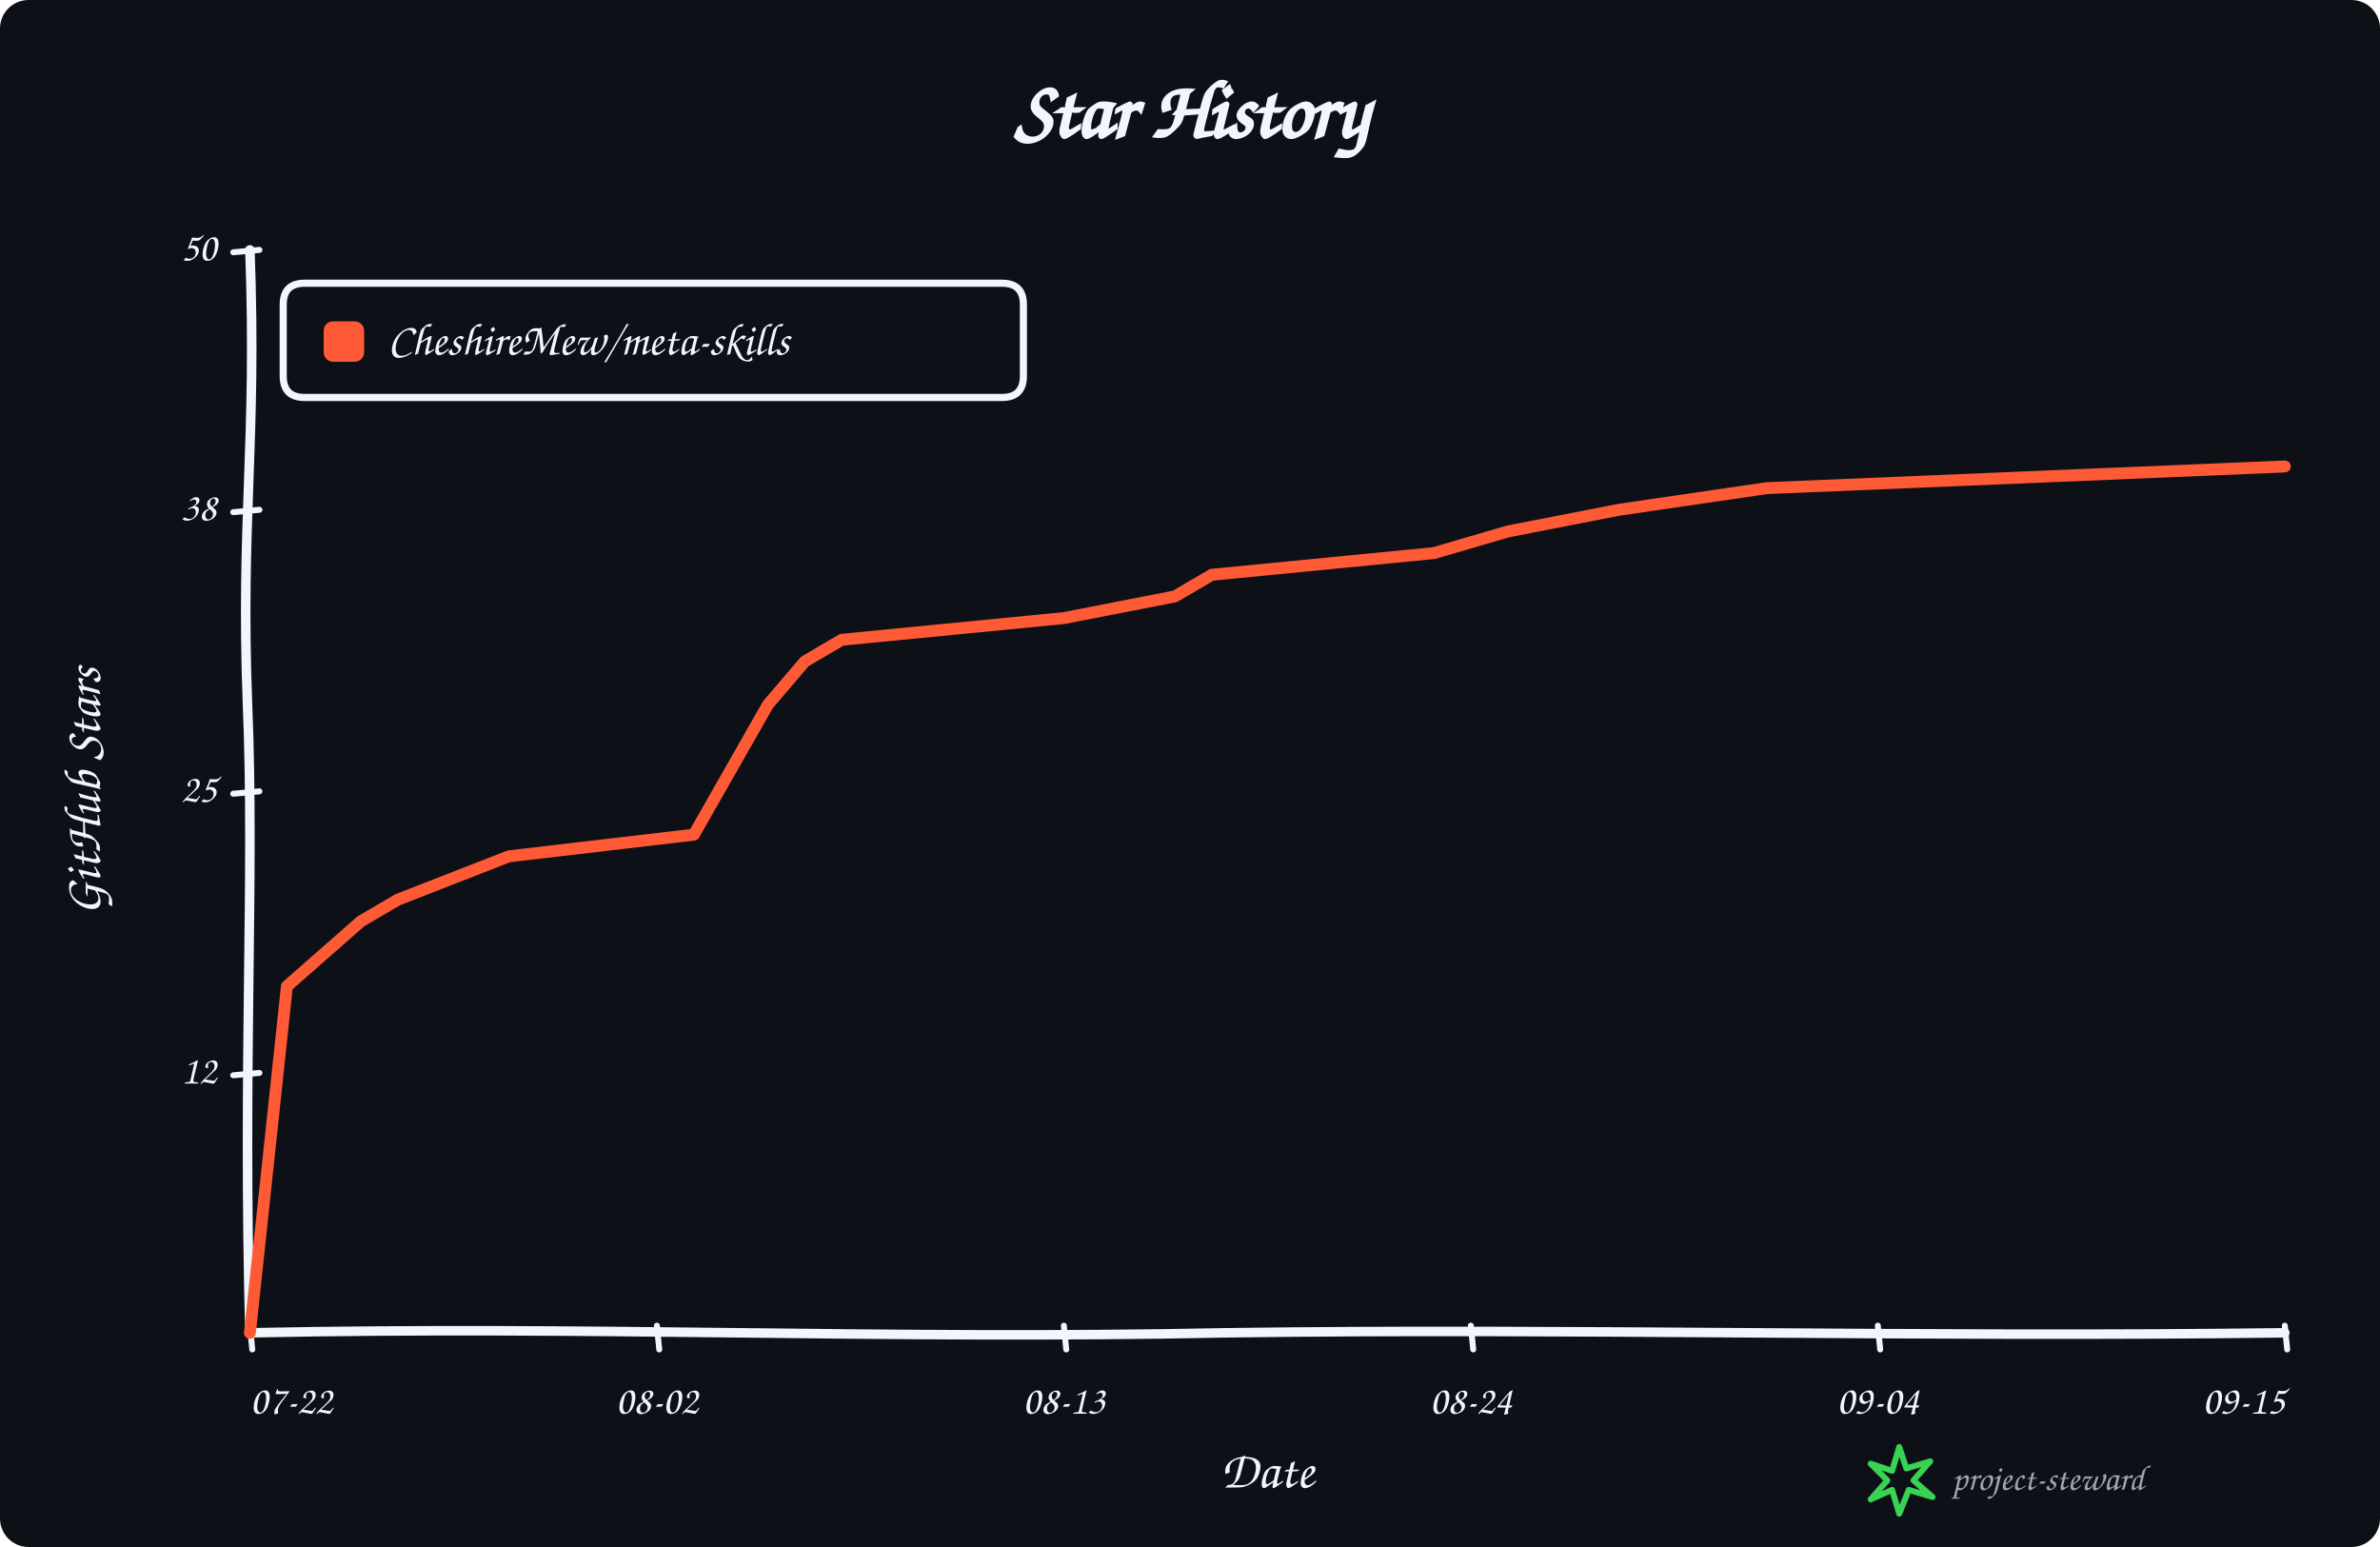
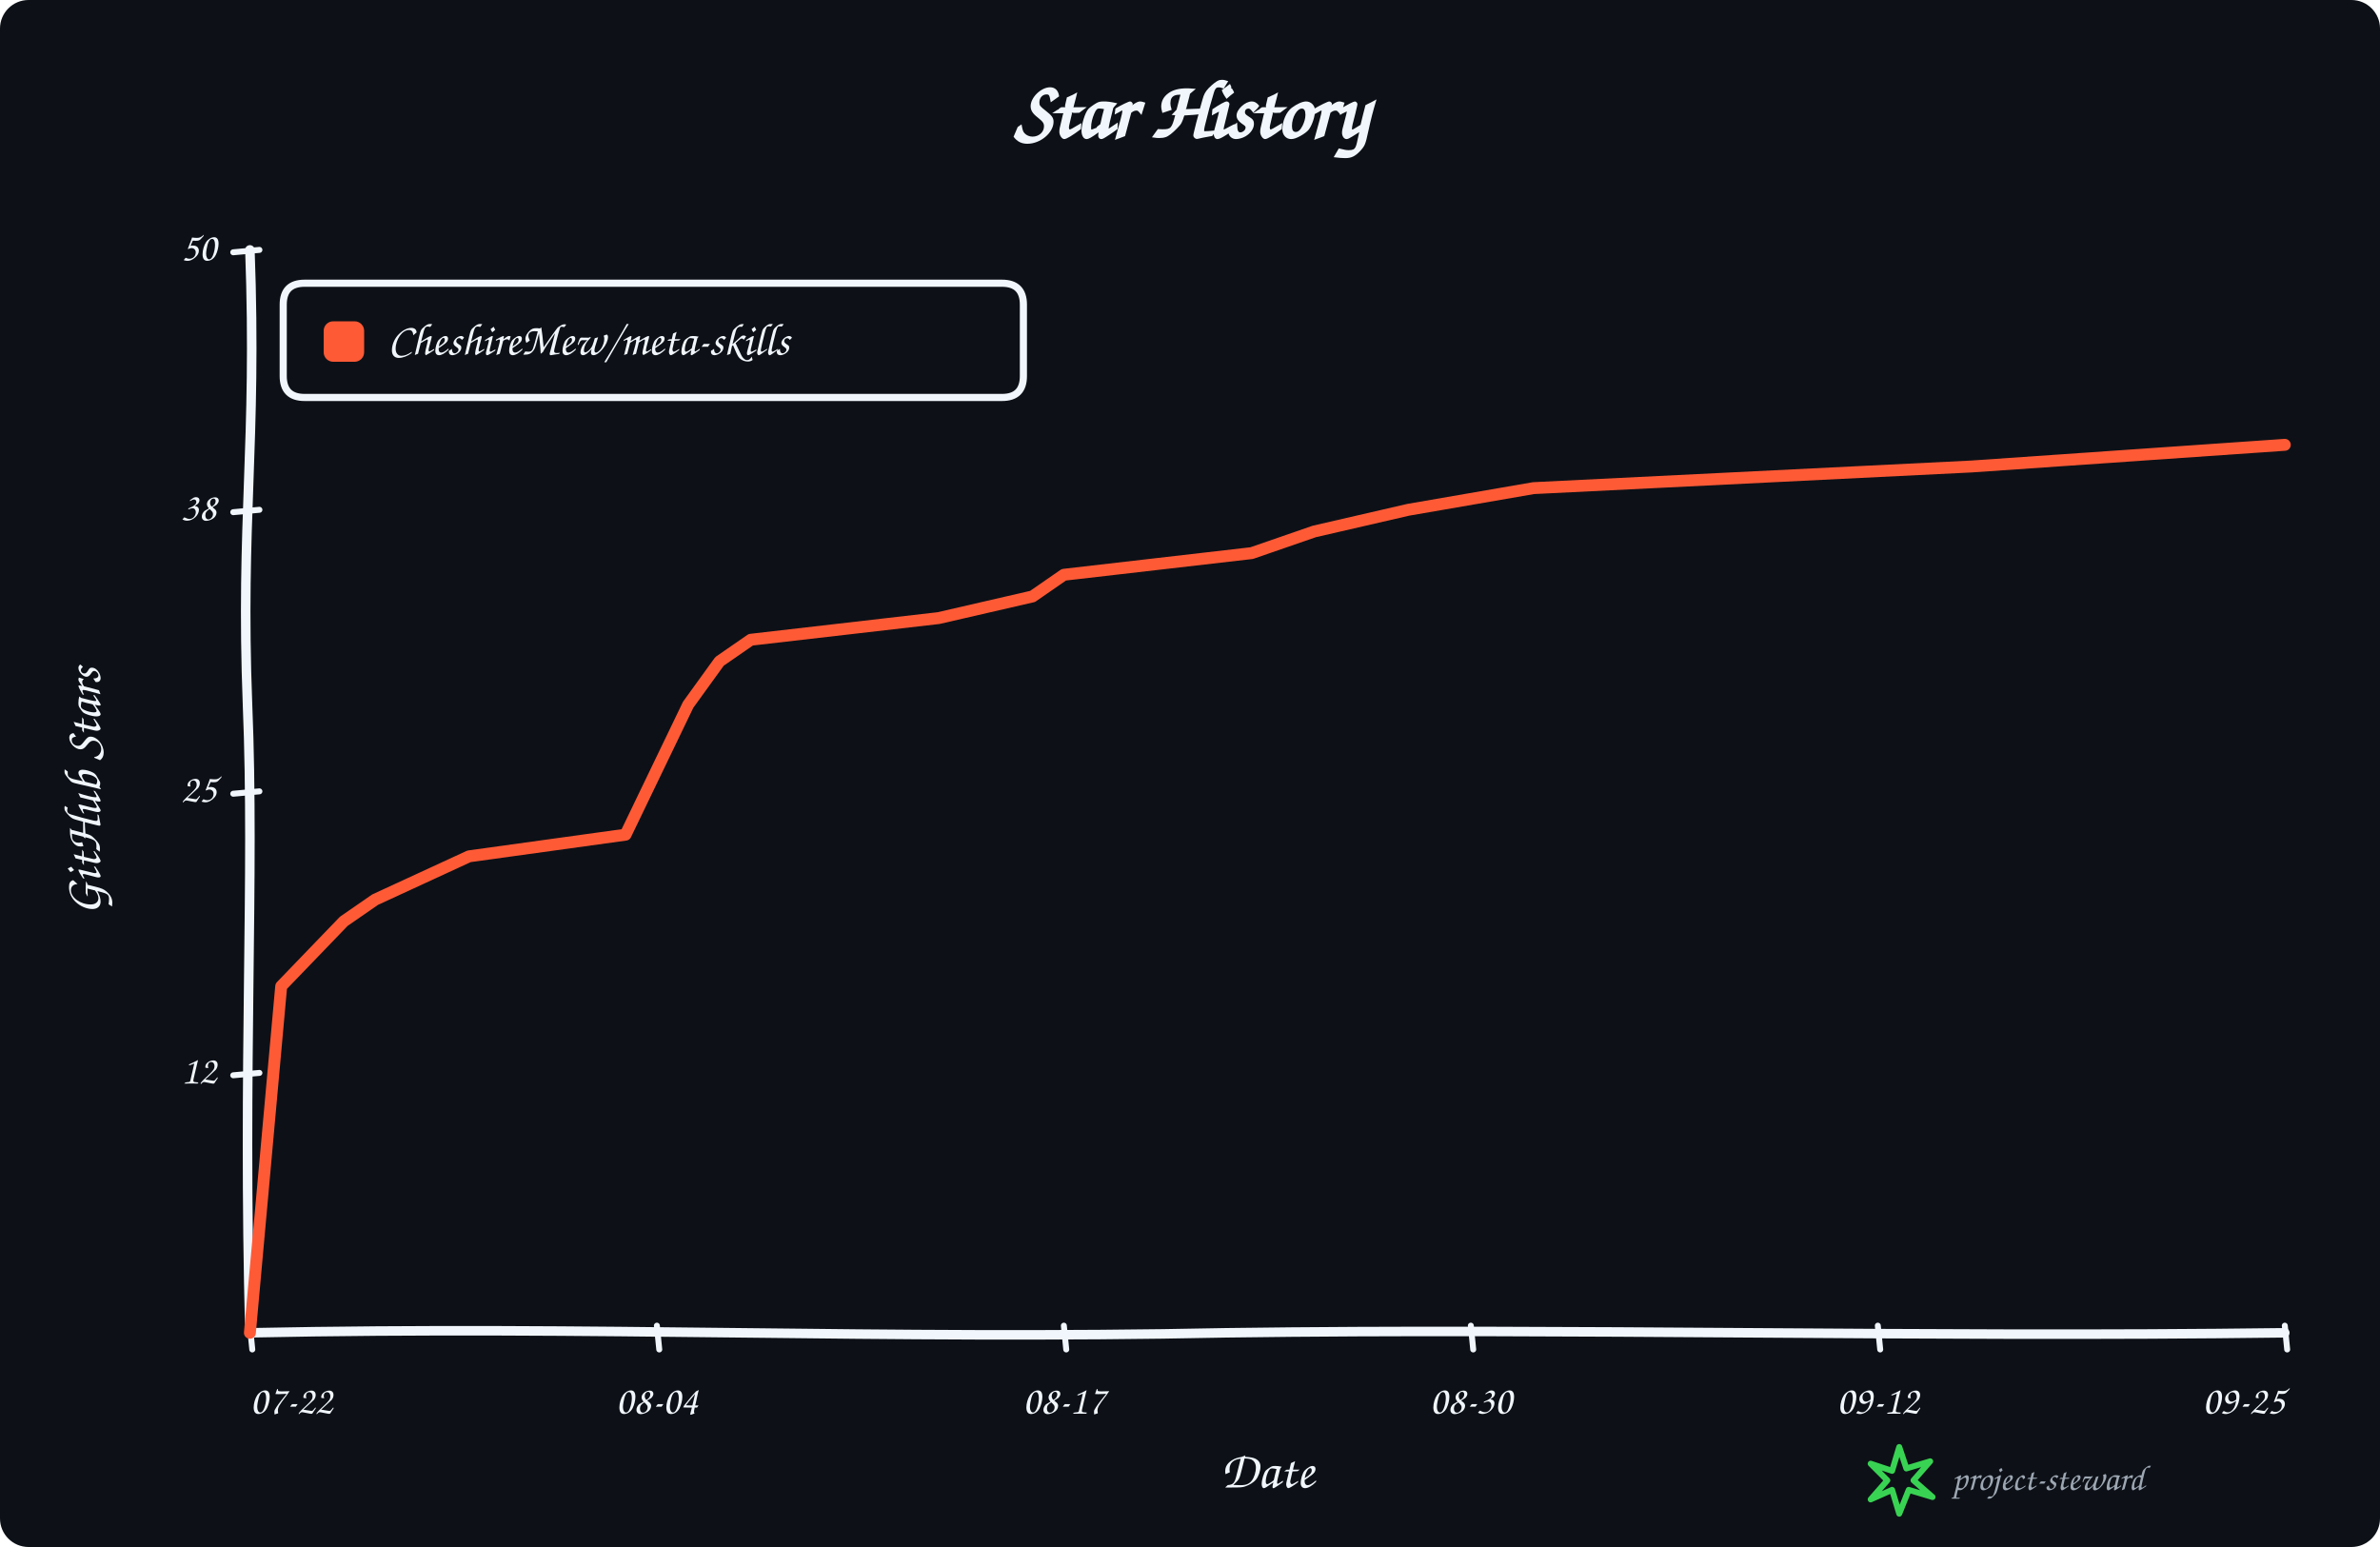
<svg xmlns="http://www.w3.org/2000/svg" width="1000" height="650" viewBox="0 0 1000 650" role="img" aria-labelledby="title description">
  <rect width="100%" height="100%" rx="12" fill="#0d1117" />
  <g data-style="hand-drawn" font-family="Comic Sans MS,Segoe Print,Bradley Hand,cursive" fill="#f0f6fc">
    <text x="500.0" y="58" text-anchor="middle" font-size="34" font-weight="700">Star History</text>
    <path data-role="y-axis" d="M 105.00 560.00 C 102.00 446.25, 107.00 368.90, 104.00 296.10 C 101.00 218.75, 108.00 186.90, 105.00 105.00" fill="none" stroke="#f0f6fc" stroke-width="4" stroke-linecap="round" />
    <path data-role="x-axis" d="M 105.00 560.00 C 250.35 557.00, 370.05 563.00, 515.40 560.00 C 660.75 558.00, 806.10 562.00, 960.00 560.00" fill="none" stroke="#f0f6fc" stroke-width="4" stroke-linecap="round" />
    <text x="42" y="332.5" text-anchor="middle" font-size="22" font-weight="600" transform="rotate(-90 42 332.5)">GitHub Stars</text>
    <text x="532.5" y="625" text-anchor="middle" font-size="22" font-weight="600">Date</text>
    <path data-role="legend-box" d="M 128 119 Q 119 119, 119 128 L 119 158 Q 119 167, 128 167 L 421 167 Q 430 167, 430 158 L 430 128 Q 430 119, 421 119 Z" fill="#0d1117" stroke="#f0f6fc" stroke-width="3" stroke-linejoin="round" />
    <rect x="136" y="135" width="17" height="17" rx="4" fill="#ff5a36" />
    <text x="163" y="144.0" dominant-baseline="middle" font-size="19" font-weight="600">CheshireMew/meta-skills</text>
    <path d="M 98 451.80 L 109 450.80" fill="none" stroke="#f0f6fc" stroke-width="2.5" stroke-linecap="round" />
    <text x="91" y="450.80" text-anchor="end" dominant-baseline="middle" font-size="17">12</text>
    <path d="M 98 333.50 L 109 332.50" fill="none" stroke="#f0f6fc" stroke-width="2.5" stroke-linecap="round" />
    <text x="91" y="332.50" text-anchor="end" dominant-baseline="middle" font-size="17">25</text>
    <path d="M 98 215.20 L 109 214.20" fill="none" stroke="#f0f6fc" stroke-width="2.5" stroke-linecap="round" />
    <text x="91" y="214.20" text-anchor="end" dominant-baseline="middle" font-size="17">38</text>
    <path d="M 98 106.00 L 109 105.00" fill="none" stroke="#f0f6fc" stroke-width="2.5" stroke-linecap="round" />
    <text x="91" y="105.00" text-anchor="end" dominant-baseline="middle" font-size="17">50</text>
    <path d="M 105.00 557 L 106.00 567" fill="none" stroke="#f0f6fc" stroke-width="2.5" stroke-linecap="round" />
    <text x="105.00" y="594" text-anchor="start" font-size="17">07-22</text>
    <path d="M 276.00 557 L 277.00 567" fill="none" stroke="#f0f6fc" stroke-width="2.5" stroke-linecap="round" />
-     <text x="276.00" y="594" text-anchor="middle" font-size="17">08-02</text>
+     <text x="276.00" y="594" text-anchor="middle" font-size="17">08-04</text>
    <path d="M 447.00 557 L 448.00 567" fill="none" stroke="#f0f6fc" stroke-width="2.5" stroke-linecap="round" />
-     <text x="447.00" y="594" text-anchor="middle" font-size="17">08-13</text>
+     <text x="447.00" y="594" text-anchor="middle" font-size="17">08-17</text>
    <path d="M 618.00 557 L 619.00 567" fill="none" stroke="#f0f6fc" stroke-width="2.5" stroke-linecap="round" />
-     <text x="618.00" y="594" text-anchor="middle" font-size="17">08-24</text>
+     <text x="618.00" y="594" text-anchor="middle" font-size="17">08-30</text>
    <path d="M 789.00 557 L 790.00 567" fill="none" stroke="#f0f6fc" stroke-width="2.5" stroke-linecap="round" />
-     <text x="789.00" y="594" text-anchor="middle" font-size="17">09-04</text>
+     <text x="789.00" y="594" text-anchor="middle" font-size="17">09-12</text>
    <path d="M 960.00 557 L 961.00 567" fill="none" stroke="#f0f6fc" stroke-width="2.5" stroke-linecap="round" />
-     <text x="960.00" y="594" text-anchor="end" font-size="17">09-15</text>
-     <path data-role="star-line" d="M 105.00 560.00 L 120.55 414.40 L 151.64 387.10 L 167.18 378.00 L 213.82 359.80 L 291.55 350.70 L 322.64 296.10 L 338.18 277.90 L 353.73 268.80 L 447.00 259.70 L 493.64 250.60 L 509.18 241.50 L 602.45 232.40 L 633.55 223.30 L 680.18 214.20 L 742.36 205.10 L 960.00 196.00" fill="none" stroke="#ff5a36" stroke-width="5" stroke-linejoin="round" stroke-linecap="round" />
+     <text x="960.00" y="594" text-anchor="end" font-size="17">09-25</text>
+     <path data-role="star-line" d="M 105.00 560.00 L 118.15 414.40 L 144.46 387.10 L 157.62 378.00 L 197.08 359.80 L 262.85 350.70 L 289.15 296.10 L 302.31 277.90 L 315.46 268.80 L 394.38 259.70 L 433.85 250.60 L 447.00 241.50 L 525.92 232.40 L 552.23 223.30 L 591.69 214.20 L 644.31 205.10 L 828.46 196.00 L 960.00 186.90" fill="none" stroke="#ff5a36" stroke-width="5" stroke-linejoin="round" stroke-linecap="round" />
    <g data-role="signature" transform="translate(786 608)">
      <path d="M 12 0 L 15 9 L 25 6 L 18 14 L 26 21 L 16 18 L 12 28 L 9 18 L 0 22 L 7 14 L 0 7 L 9 10 Z" fill="none" stroke="#39d353" stroke-width="2.5" stroke-linejoin="round" />
      <text x="34" y="18" fill="#9da7b3" font-size="15">project-steward</text>
    </g>
  </g>
</svg>
